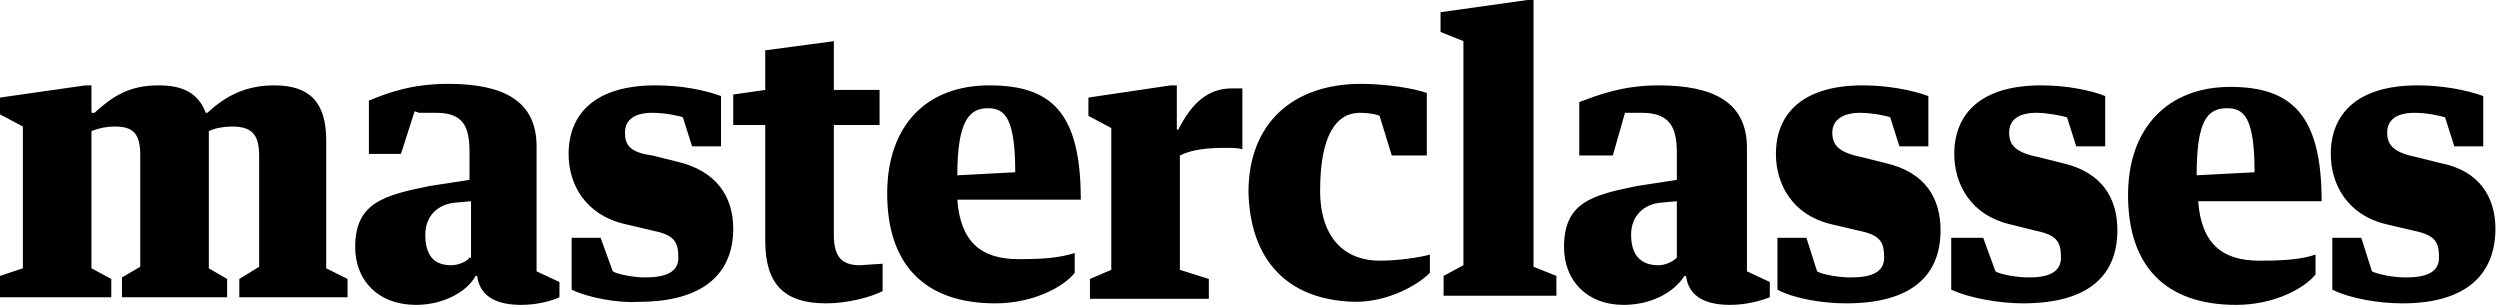
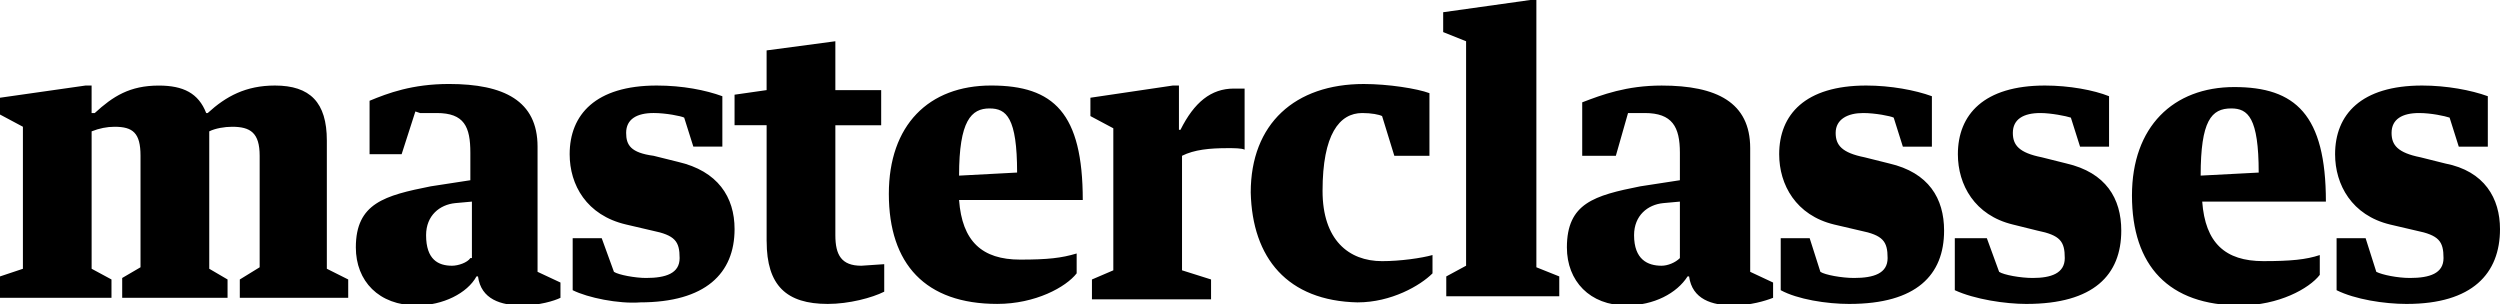
- <svg width="164" height="20" viewBox="0 0 164 20">
-   <path d="M.1 19.5h7.2v-1.2L6 17.6v-9c.5-.2 1-.3 1.5-.3 1.2 0 1.7.4 1.7 1.9v7.3l-1.2.7v1.3h6.9v-1.2l-1.2-.7v-9c.4-.2 1-.3 1.5-.3 1.2 0 1.8.4 1.8 1.9v7.3l-1.3.8v1.2h7.1v-1.2l-1.4-.7V9.2c0-2.5-1.1-3.6-3.4-3.6-1.9 0-3.2.7-4.4 1.8h-.1C13 6.1 12 5.6 10.4 5.6c-1.9 0-3 .7-4.2 1.8H6V5.6h-.4L0 6.4v1.1l1.5.8v9.3l-1.5.5v1.4zM27.5 7.4h1.1c1.8 0 2.2.9 2.2 2.6v1.8l-2.6.4c-3 .6-4.9 1.1-4.9 4 0 2.2 1.5 3.8 4 3.8 1.7 0 3.3-.8 3.9-1.9h.1c.2 1.5 1.5 1.9 2.9 1.9 1.1 0 2.1-.3 2.5-.5v-1l-1.5-.7V9.6c0-3-2.2-4.1-5.8-4.1-2.4 0-4 .6-5.2 1.1v3.5h2.1l.9-2.8.3.1zm3.3 9.5c-.2.3-.8.5-1.2.5-.9 0-1.7-.4-1.7-2 0-1.3.9-2 1.9-2.1l1.1-.1v3.7zm11.1 2.9c4.3 0 6.2-1.9 6.2-4.8 0-2.1-1.1-3.8-3.7-4.4l-1.6-.4C41.3 10 41 9.5 41 8.7c0-.9.7-1.3 1.8-1.3.8 0 1.8.2 2 .3l.6 1.9h1.9V6.3c-1.1-.4-2.6-.7-4.3-.7-4 0-5.7 1.9-5.7 4.5 0 2 1.1 4 3.7 4.6l1.7.4c1.5.3 1.8.7 1.8 1.8 0 1-.9 1.3-2.2 1.3-.7 0-1.8-.2-2.1-.4l-.8-2.2h-1.9V19c1 .5 3 .9 4.4.8zm8.3-4c0 2.9 1.3 4.1 4 4.1 1.4 0 2.9-.4 3.7-.8v-1.8l-1.5.1c-1.3 0-1.7-.7-1.7-2V8.2h3V5.9h-3V2.7l-4.5.6v2.6l-2.1.3v2h2.1v7.6zm20.7-2.7c0-5.7-1.9-7.5-6-7.5s-6.7 2.6-6.7 7.1c0 4.6 2.4 7.2 7.1 7.2 2.5 0 4.5-1.1 5.2-2v-1.3c-1 .3-1.9.4-3.7.4-2.5 0-3.8-1.2-4-3.9h8.1zm-6.1-6c1.1 0 1.8.6 1.8 4.2l-3.8.2c0-3.6.8-4.4 2-4.4zm6.6-.7v1.2l1.5.8v9.3l-1.4.6v1.3h7.8v-1.3l-1.9-.6v-7.5c.8-.4 1.8-.5 3-.5.4 0 .9 0 1.1.1v-4h-.7c-1.5 0-2.6.9-3.5 2.7h-.1V5.6h-.4l-5.4.8zm17.5 13.4c2.2 0 4.1-1.1 4.9-1.9v-1.2c-.7.2-2.1.4-3.3.4-2.2 0-3.9-1.4-3.9-4.6 0-3.7 1.1-5.1 2.6-5.1.6 0 1.1.1 1.3.2l.8 2.6h2.3V6.1c-.8-.3-2.7-.6-4.3-.6-4.5 0-7.4 2.6-7.4 7.1.1 4.3 2.4 7.1 7 7.2zm5.6-19v1.3l1.5.6v14.7l-1.3.7v1.3h7.4v-1.3l-1.5-.6V0h-.4l-5.7.8zm12.1 6.6h1.1c1.8 0 2.3.9 2.3 2.6v1.8l-2.6.4c-3 .6-4.8 1.1-4.8 4 0 2.2 1.5 3.8 3.9 3.8 1.8 0 3.3-.8 4-1.9h.1c.2 1.5 1.5 1.9 2.9 1.9 1.1 0 2.1-.3 2.6-.5v-1l-1.5-.7V9.7c0-3-2.2-4.1-5.8-4.1-2.3 0-3.9.6-5.2 1.1v3.5h2.2l.8-2.8zm3.4 9.5c-.3.3-.8.5-1.2.5-.9 0-1.8-.4-1.8-2 0-1.3.9-2 1.9-2.1l1.1-.1v3.7zm11.1 3c4.4 0 6.2-1.9 6.2-4.8 0-2.1-1-3.8-3.6-4.4l-1.6-.4c-1.5-.3-1.9-.8-1.9-1.6 0-.9.8-1.3 1.8-1.3.8 0 1.8.2 2 .3l.6 1.9h1.9V6.3c-1.1-.4-2.7-.7-4.3-.7-4 0-5.7 1.9-5.7 4.5 0 2 1.1 4 3.6 4.6l1.7.4c1.5.3 1.8.7 1.8 1.8 0 1-.9 1.3-2.2 1.3-.8 0-1.9-.2-2.2-.4l-.7-2.2h-1.9V19c1.1.6 3 .9 4.5.9zm11.6 0c4.4 0 6.2-1.9 6.2-4.8 0-2.1-1-3.8-3.6-4.4l-1.6-.4c-1.5-.3-1.9-.8-1.9-1.6 0-.9.7-1.3 1.8-1.3.7 0 1.7.2 2 .3l.6 1.9h1.9V6.3c-1-.4-2.6-.7-4.2-.7-4 0-5.7 1.9-5.7 4.5 0 2 1.1 4 3.6 4.6l1.6.4c1.5.3 1.8.7 1.8 1.8 0 1-.9 1.3-2.1 1.3-.8 0-1.9-.2-2.2-.4l-.8-2.2H128V19c1.3.6 3.3.9 4.7.9zm19.6-6.7c0-5.7-2-7.5-6-7.5s-6.7 2.6-6.7 7.1c0 4.6 2.4 7.2 7.1 7.2 2.5 0 4.5-1.1 5.2-2v-1.3c-.9.3-1.9.4-3.7.4-2.5 0-3.8-1.2-4-3.9h8.1zm-6.2-6.1c1.1 0 1.8.6 1.8 4.2l-3.8.2c0-3.6.7-4.4 2-4.4zm11.5 12.8c4.3 0 6.1-2 6.1-4.9 0-2-1-3.8-3.6-4.3l-1.6-.4c-1.5-.3-1.9-.8-1.9-1.6 0-.9.7-1.3 1.8-1.3.8 0 1.7.2 2 .3l.6 1.9h1.9V6.3c-1.1-.4-2.7-.7-4.3-.7-4 0-5.7 1.9-5.7 4.5 0 2 1.1 4 3.6 4.6l1.7.4c1.5.3 1.8.7 1.8 1.8 0 1-.9 1.3-2.2 1.3-.8 0-1.8-.2-2.2-.4l-.7-2.2H153V19c1.2.6 3.1.9 4.6.9z" />
+ <svg width="140" height="17" viewBox="0 0 140 17" overflow="visible">
+   <path d="M.085 16.677h6.158V15.65l-1.112-.6V7.356c.43-.17.856-.257 1.284-.257 1.026 0 1.454.342 1.454 1.625v6.243l-1.026.6v1.11h5.9V15.65l-1.025-.6V7.356c.342-.17.855-.257 1.283-.257 1.026 0 1.54.342 1.54 1.625v6.243l-1.112.684v1.026H19.5V15.65l-1.197-.6V7.87c0-2.138-.94-3.08-2.908-3.08-1.625 0-2.737.6-3.763 1.54h-.085c-.43-1.11-1.284-1.538-2.653-1.538-1.625 0-2.565.598-3.59 1.54H5.13V4.79h-.34L0 5.473v.94l1.283.685v7.954L0 15.48v1.196h.085zM23.52 6.33h.94c1.54 0 1.88.77 1.88 2.223v1.54l-2.223.342c-2.565.512-4.19.94-4.19 3.42 0 1.882 1.282 3.25 3.42 3.25 1.454 0 2.823-.684 3.336-1.625h.085c.17 1.282 1.283 1.625 2.48 1.625.94 0 1.796-.257 2.138-.428v-.855l-1.283-.6V8.21c0-2.566-1.882-3.507-4.96-3.507-2.053 0-3.42.513-4.447.94v2.994h1.795l.77-2.395.26.087zm2.82 8.123c-.17.257-.683.428-1.025.428-.77 0-1.454-.34-1.454-1.71 0-1.11.77-1.71 1.626-1.796l.94-.085v3.163h-.085zm9.493 2.48c3.678 0 5.303-1.624 5.303-4.104 0-1.797-.94-3.25-3.165-3.764l-1.367-.34c-1.283-.172-1.54-.6-1.54-1.284 0-.77.6-1.112 1.54-1.112.684 0 1.54.17 1.71.257l.513 1.625h1.625V5.388c-.94-.342-2.222-.598-3.676-.598-3.42 0-4.875 1.625-4.875 3.848 0 1.71.94 3.42 3.164 3.935l1.454.34c1.283.26 1.54.6 1.54 1.54 0 .856-.77 1.113-1.882 1.113-.6 0-1.54-.172-1.796-.343l-.684-1.882H32.07v2.91c.856.427 2.567.77 3.763.684zm7.1-3.42c0 2.48 1.11 3.507 3.42 3.507 1.197 0 2.48-.343 3.164-.686v-1.54l-1.283.087c-1.11 0-1.454-.598-1.454-1.71V7.014h2.566V5.046H46.78V2.31l-3.85.512v2.224l-1.795.257v1.71h1.796v6.5zm17.702-2.31c0-4.875-1.625-6.414-5.13-6.414s-5.73 2.223-5.73 6.07c0 3.935 2.052 6.16 6.07 6.16 2.14 0 3.85-.942 4.448-1.712v-1.112c-.855.257-1.625.343-3.165.343-2.138 0-3.25-1.027-3.42-3.337h6.927zm-5.217-5.13c.94 0 1.54.512 1.54 3.59l-3.25.172c0-3.08.684-3.763 1.71-3.763zm5.645-.6V6.5l1.283.684v7.954l-1.197.513v1.112h6.67V15.65l-1.626-.513V8.724c.684-.343 1.54-.428 2.565-.428.34 0 .77 0 .94.085V4.96h-.6c-1.282 0-2.222.77-2.992 2.31h-.085V4.79h-.343l-4.617.683zm14.967 11.46c1.88 0 3.506-.94 4.19-1.624v-1.027c-.6.17-1.796.342-2.822.342-1.88 0-3.335-1.197-3.335-3.934 0-3.164.94-4.36 2.224-4.36.513 0 .94.084 1.11.17l.685 2.224h1.967V5.217c-.685-.257-2.31-.513-3.678-.513-3.85 0-6.33 2.224-6.33 6.072.086 3.677 2.053 6.072 5.988 6.158zM80.818.684v1.113l1.283.513v12.57l-1.11.6v1.112h6.328V15.48l-1.282-.513V0h-.342l-4.876.684zM91.166 6.33h.94c1.54 0 1.968.77 1.968 2.223v1.54l-2.223.342c-2.565.512-4.105.94-4.105 3.42 0 1.882 1.283 3.25 3.336 3.25 1.54 0 2.823-.684 3.422-1.625h.085c.172 1.282 1.283 1.625 2.48 1.625.94 0 1.796-.257 2.224-.428v-.855l-1.282-.6V8.297c0-2.566-1.88-3.506-4.96-3.506-1.967 0-3.335.513-4.447.94v2.994h1.883l.683-2.395zm2.908 8.123c-.256.257-.684.428-1.026.428-.77 0-1.54-.34-1.54-1.71 0-1.11.77-1.71 1.626-1.796l.94-.085v3.163zm9.493 2.567c3.763 0 5.302-1.626 5.302-4.106 0-1.795-.855-3.25-3.08-3.762l-1.368-.342c-1.282-.256-1.624-.684-1.624-1.368 0-.77.684-1.112 1.54-1.112.684 0 1.538.17 1.71.257l.513 1.625h1.626V5.388c-.94-.342-2.31-.598-3.678-.598-3.42 0-4.874 1.625-4.874 3.848 0 1.71.94 3.42 3.078 3.935l1.454.34c1.282.26 1.54.6 1.54 1.54 0 .856-.77 1.113-1.882 1.113-.685 0-1.625-.172-1.882-.343l-.6-1.882H99.72v2.91c.942.512 2.566.77 3.85.77zm9.92 0c3.764 0 5.304-1.626 5.304-4.106 0-1.795-.854-3.25-3.08-3.762l-1.366-.342c-1.283-.256-1.626-.684-1.626-1.368 0-.77.6-1.112 1.54-1.112.6 0 1.453.17 1.71.257l.514 1.625h1.624V5.388c-.854-.342-2.223-.598-3.59-.598-3.422 0-4.876 1.625-4.876 3.848 0 1.71.94 3.42 3.078 3.935l1.37.34c1.282.26 1.538.6 1.538 1.54 0 .856-.77 1.113-1.796 1.113-.685 0-1.625-.172-1.88-.343l-.687-1.882h-1.795v2.91c1.112.512 2.822.77 4.02.77zm16.763-5.73c0-4.876-1.71-6.415-5.13-6.415s-5.73 2.223-5.73 6.07c0 3.936 2.052 6.16 6.07 6.16 2.14 0 3.85-.94 4.448-1.712v-1.11c-.77.256-1.625.34-3.164.34-2.138 0-3.25-1.024-3.42-3.334h6.926zm-5.303-5.218c.94 0 1.54.513 1.54 3.592l-3.25.17c0-3.078.6-3.762 1.71-3.762zm9.835 10.948c3.68 0 5.218-1.71 5.218-4.19 0-1.71-.855-3.25-3.08-3.678l-1.367-.342c-1.283-.256-1.625-.684-1.625-1.368 0-.77.6-1.112 1.54-1.112.684 0 1.453.17 1.71.257l.513 1.625h1.627V5.388c-.94-.342-2.31-.598-3.68-.598-3.42 0-4.873 1.625-4.873 3.848 0 1.71.94 3.42 3.078 3.935l1.454.34c1.283.26 1.54.6 1.54 1.54 0 .856-.77 1.113-1.882 1.113-.685 0-1.54-.172-1.882-.343l-.598-1.882h-1.626v2.91c1.027.512 2.652.77 3.934.77z" />
</svg>
